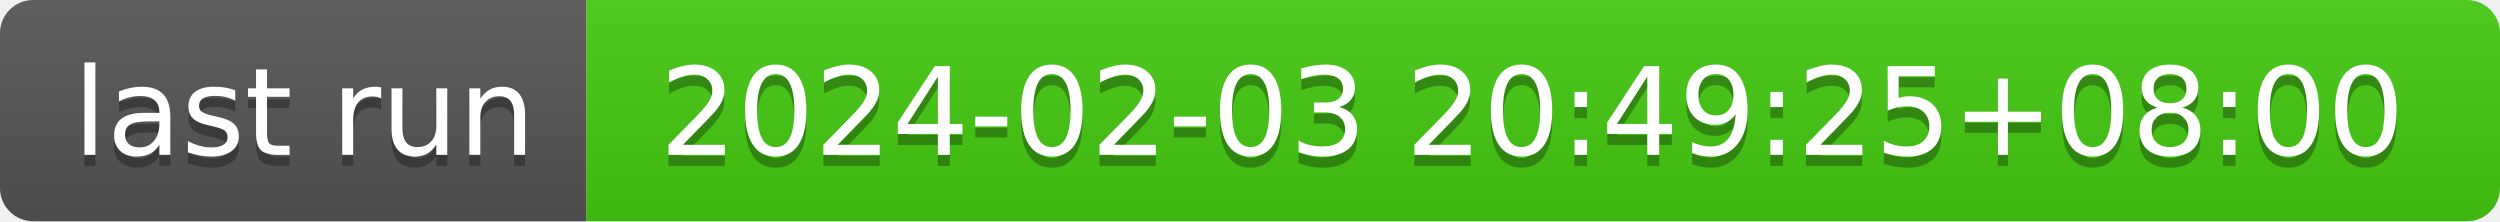
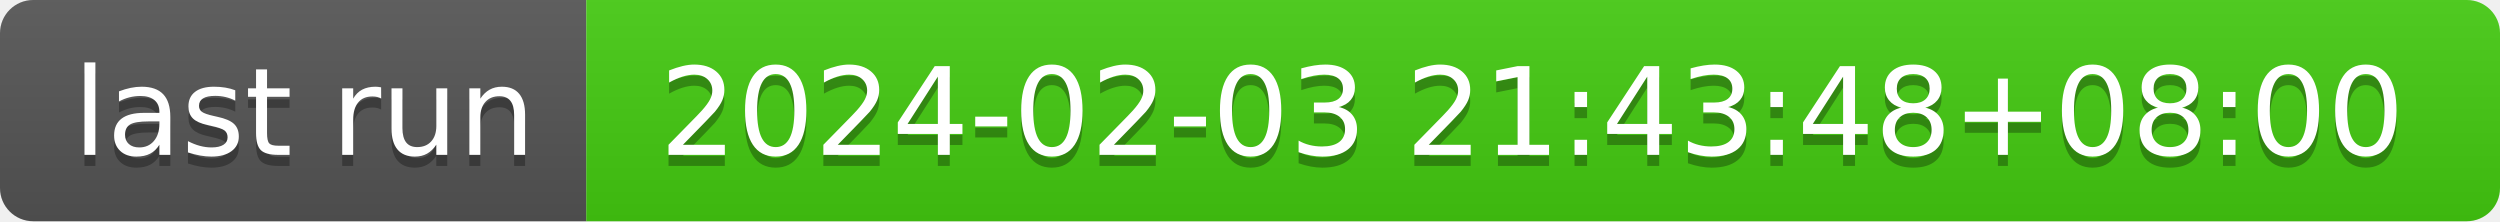
- <svg xmlns="http://www.w3.org/2000/svg" width="226" height="20" role="img" aria-label="last run: 2024-02-03 20:49:25+08:00">
+ <svg xmlns="http://www.w3.org/2000/svg" width="226" height="20" role="img" aria-label="last run: 2024-02-03 21:43:48+08:00">
  <linearGradient id="s" x2="0" y2="100%">
    <stop offset="0" stop-color="#bbb" stop-opacity=".1" />
    <stop offset="1" stop-opacity=".1" />
  </linearGradient>
  <clipPath id="r">
    <rect width="226" height="20" rx="3" fill="#fff" />
  </clipPath>
  <g clip-path="url(#r)">
    <rect width="53" height="20" fill="#555" />
    <rect x="53" width="173" height="20" fill="#4c1" />
    <rect width="226" height="20" fill="url(#s)" />
  </g>
  <g fill="#fff" text-anchor="middle" font-family="Verdana,Geneva,DejaVu Sans,sans-serif" text-rendering="geometricPrecision" font-size="110">
    <text aria-hidden="true" x="275" y="150" fill="#010101" fill-opacity=".3" transform="scale(.1)" textLength="430">last run</text>
    <text x="275" y="140" transform="scale(.1)" fill="#fff" textLength="430">last run</text>
-     <text aria-hidden="true" x="1385" y="150" fill="#010101" fill-opacity=".3" transform="scale(.1)" textLength="1630">2024-02-03 20:49:25+08:00</text>
-     <text x="1385" y="140" transform="scale(.1)" fill="#fff" textLength="1630">2024-02-03 20:49:25+08:00</text>
+     <text aria-hidden="true" x="1385" y="150" fill="#010101" fill-opacity=".3" transform="scale(.1)" textLength="1630">2024-02-03 21:43:48+08:00</text>
+     <text x="1385" y="140" transform="scale(.1)" fill="#fff" textLength="1630">2024-02-03 21:43:48+08:00</text>
  </g>
</svg>
